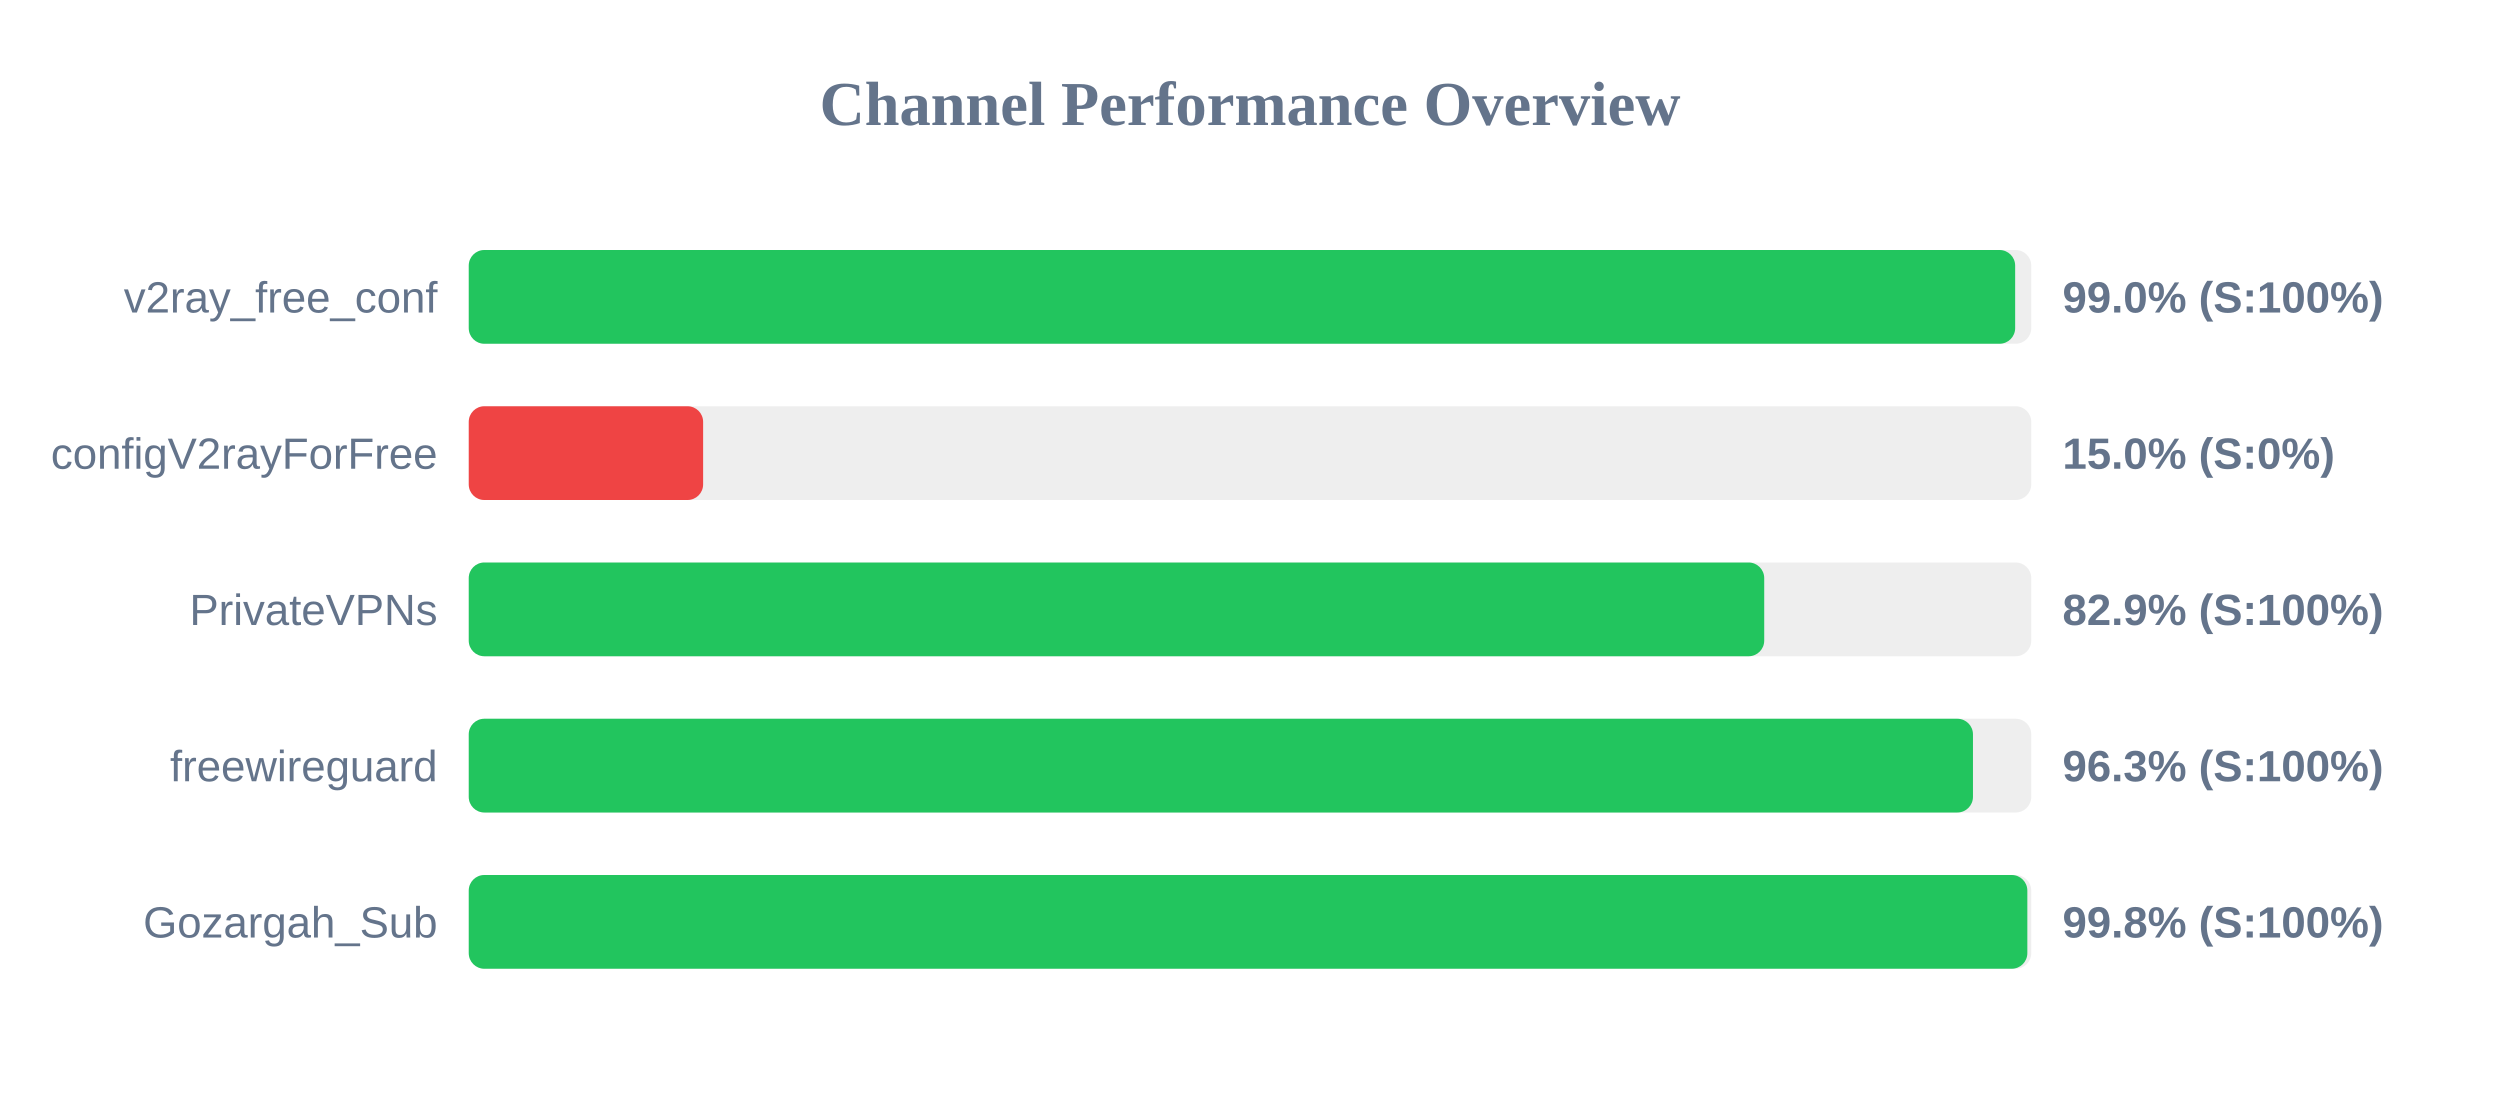
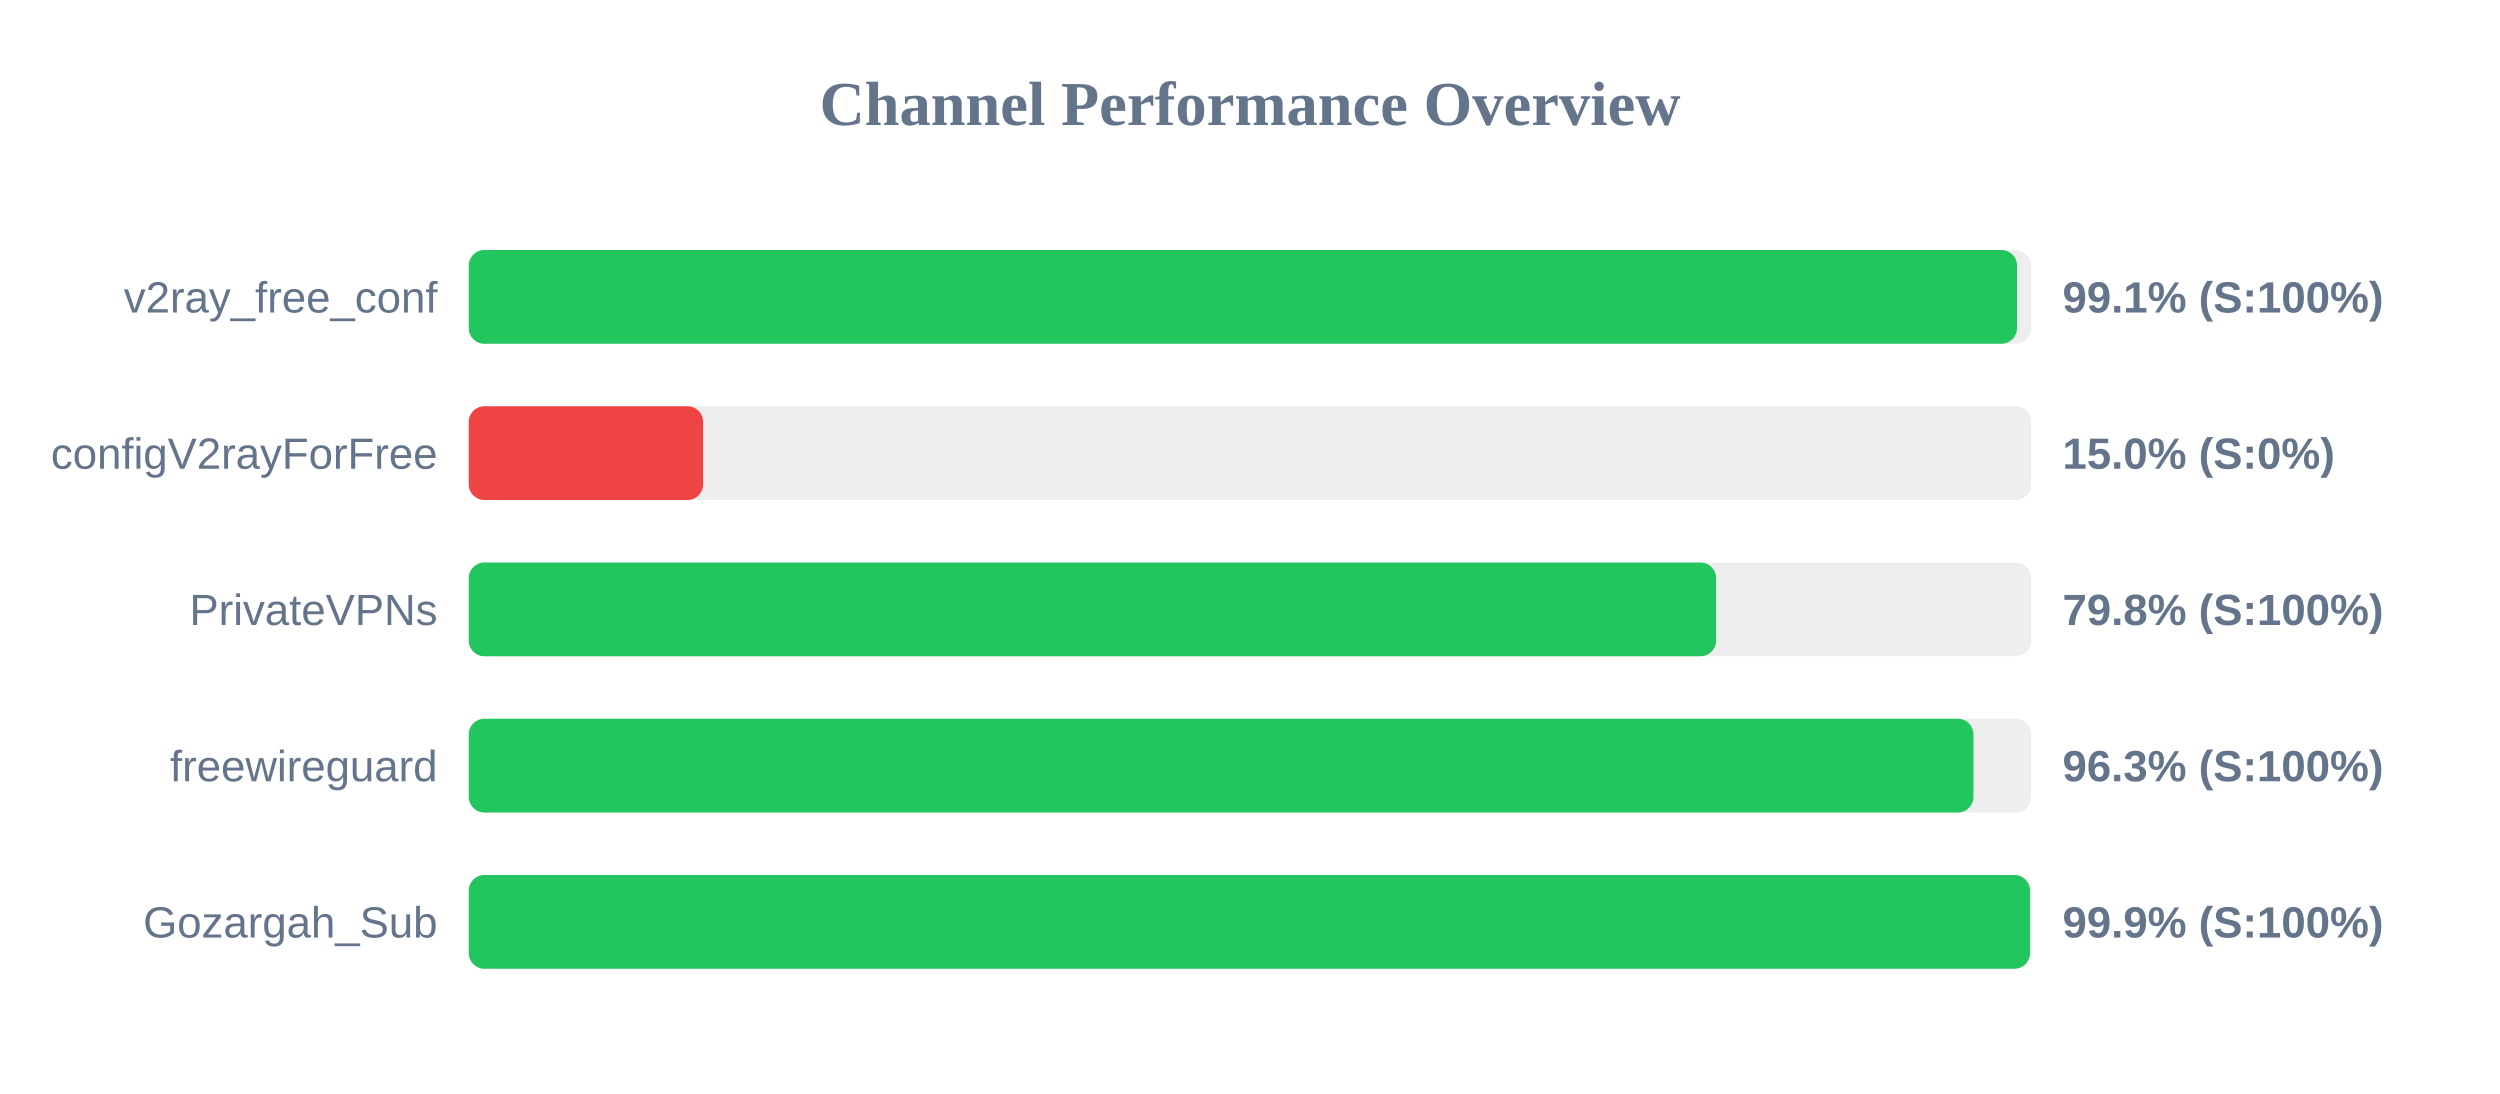
<svg xmlns="http://www.w3.org/2000/svg" width="800" height="350" version="1.1">
  <style>
        .row { font: 14px Arial; fill: #64748b; }
        .score { font: bold 14px Arial; fill: #64748b; }
    </style>
  <text x="400" y="40" text-anchor="middle" font-size="20px" font-weight="bold" fill="#64748b">Channel Performance Overview</text>
  <rect x="150" y="80" width="500" height="30" fill="#eee" rx="5" />
-   <rect x="150" y="80" width="494.85" height="30" fill="#22c55e" rx="5" />
+   <rect x="150" y="80" width="495.45" height="30" fill="#22c55e" rx="5" />
  <text x="140" y="100" text-anchor="end" class="row">v2ray_free_conf</text>
-   <text x="660" y="100" text-anchor="start" class="score">99.0% (S:100%)</text>
+   <text x="660" y="100" text-anchor="start" class="score">99.1% (S:100%)</text>
  <rect x="150" y="130" width="500" height="30" fill="#eee" rx="5" />
  <rect x="150" y="130" width="75.0" height="30" fill="#ef4444" rx="5" />
  <text x="140" y="150" text-anchor="end" class="row">configV2rayForFree</text>
  <text x="660" y="150" text-anchor="start" class="score">15.0% (S:0%)</text>
  <rect x="150" y="180" width="500" height="30" fill="#eee" rx="5" />
-   <rect x="150" y="180" width="414.55" height="30" fill="#22c55e" rx="5" />
+   <rect x="150" y="180" width="399.15" height="30" fill="#22c55e" rx="5" />
  <text x="140" y="200" text-anchor="end" class="row">PrivateVPNs</text>
-   <text x="660" y="200" text-anchor="start" class="score">82.9% (S:100%)</text>
+   <text x="660" y="200" text-anchor="start" class="score">79.8% (S:100%)</text>
  <rect x="150" y="230" width="500" height="30" fill="#eee" rx="5" />
-   <rect x="150" y="230" width="481.35" height="30" fill="#22c55e" rx="5" />
+   <rect x="150" y="230" width="481.5" height="30" fill="#22c55e" rx="5" />
  <text x="140" y="250" text-anchor="end" class="row">freewireguard</text>
  <text x="660" y="250" text-anchor="start" class="score">96.3% (S:100%)</text>
  <rect x="150" y="280" width="500" height="30" fill="#eee" rx="5" />
-   <rect x="150" y="280" width="498.75" height="30" fill="#22c55e" rx="5" />
+   <rect x="150" y="280" width="499.6" height="30" fill="#22c55e" rx="5" />
  <text x="140" y="300" text-anchor="end" class="row">Gozargah_Sub</text>
-   <text x="660" y="300" text-anchor="start" class="score">99.8% (S:100%)</text>
+   <text x="660" y="300" text-anchor="start" class="score">99.9% (S:100%)</text>
</svg>
